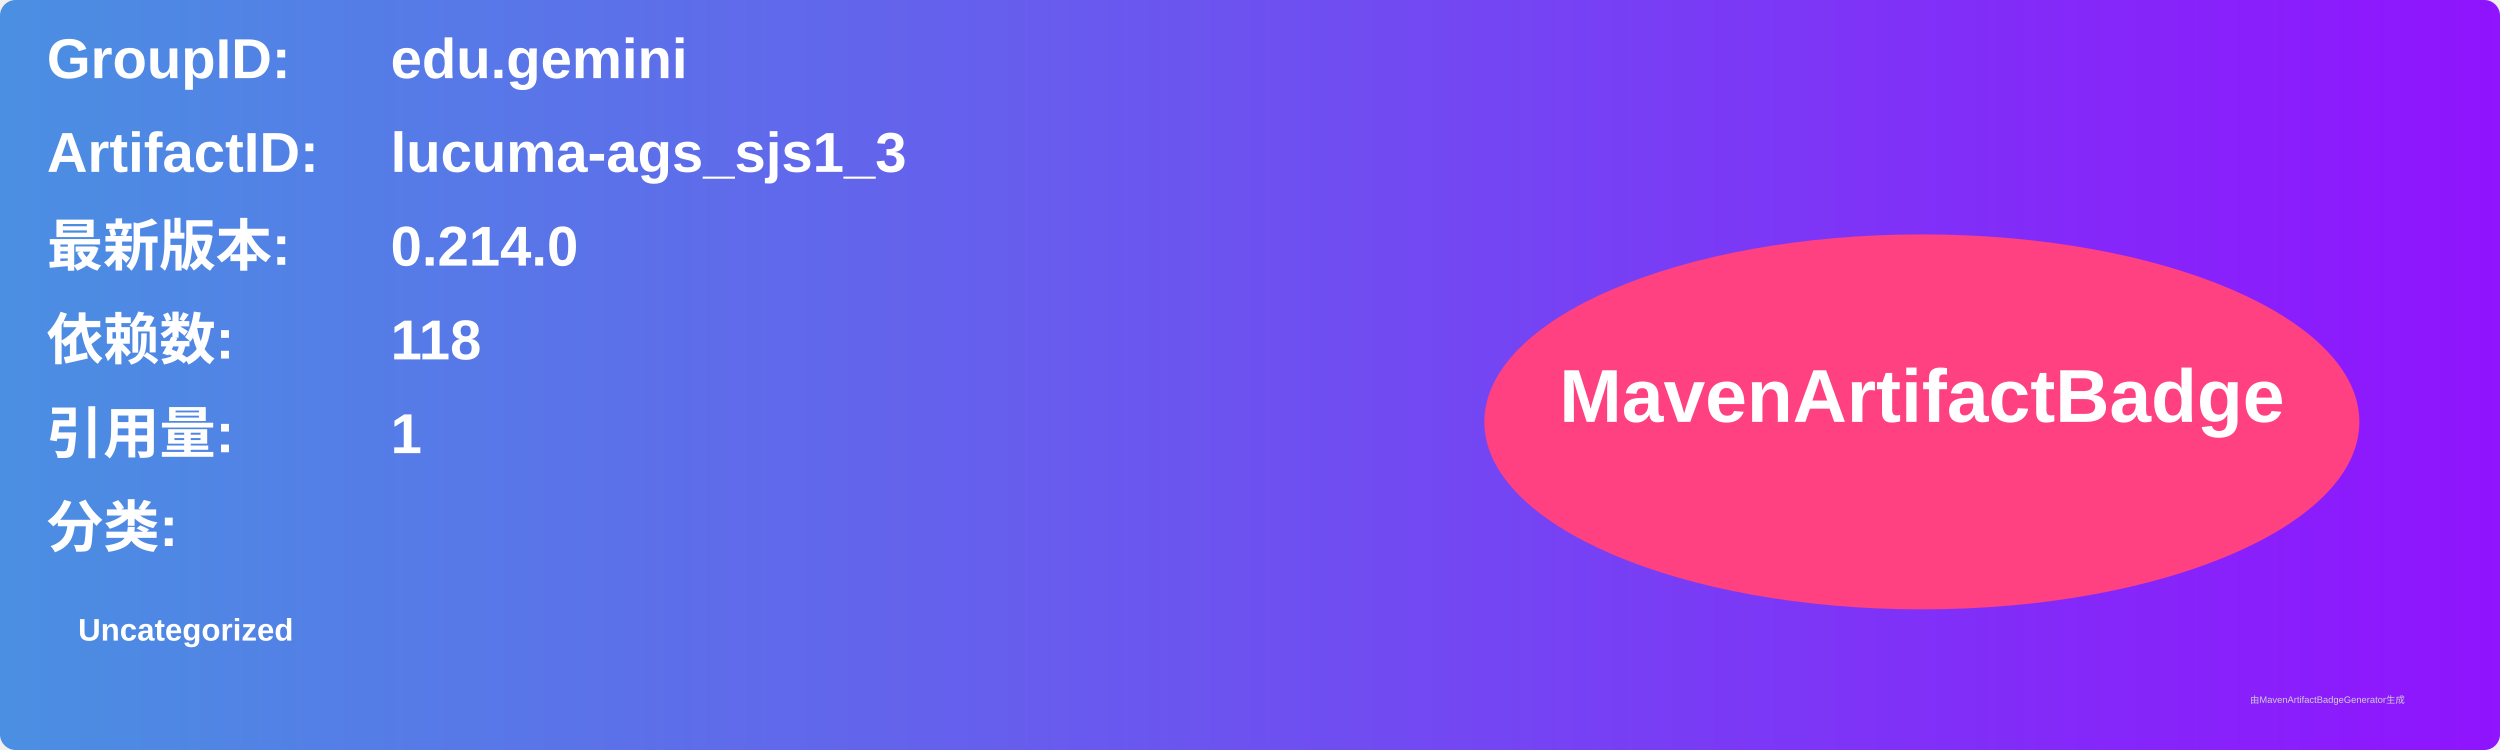
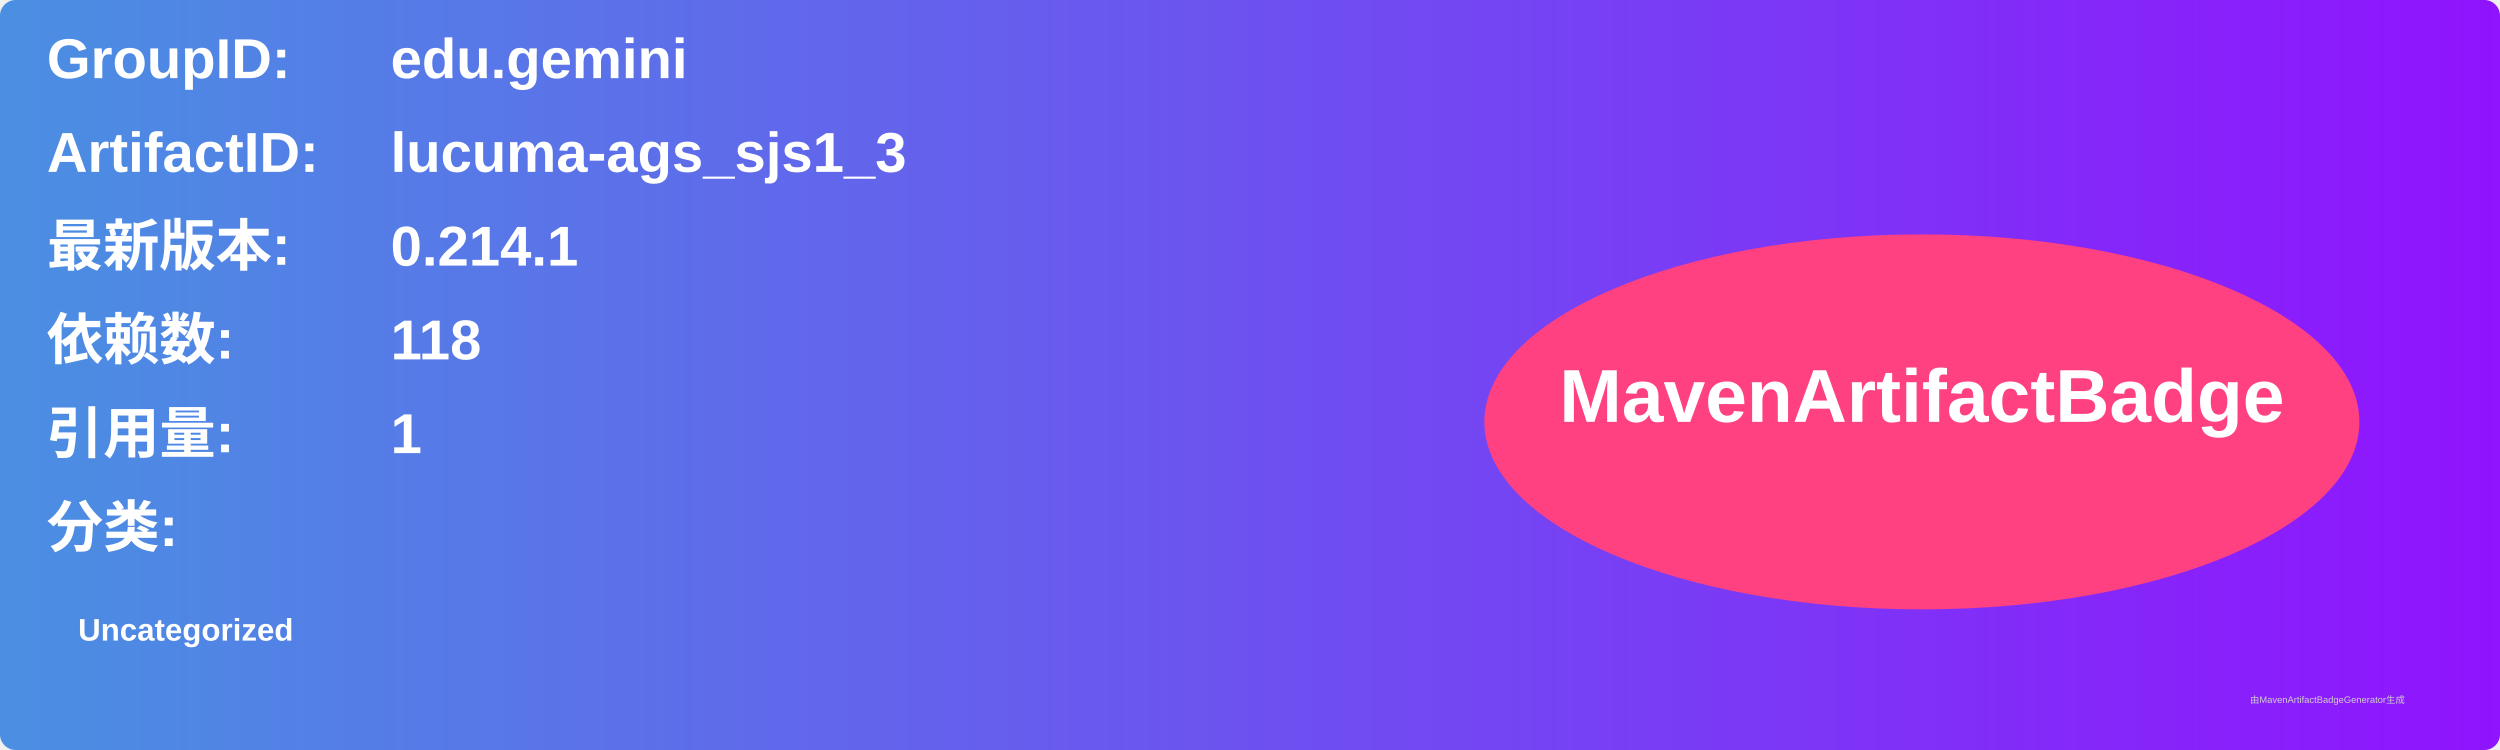
<svg xmlns="http://www.w3.org/2000/svg" width="800" height="240" viewBox="0 0 800 240">
  <linearGradient id="grad" x1="0%" y1="0%" x2="100%" y2="0%">
    <stop offset="0%" stop-color="#4a90e2" />
    <stop offset="100%" stop-color="#9013fe" />
  </linearGradient>
  <rect width="100%" height="100%" rx="5" ry="5" fill="url(#grad)" />
  <g transform="translate(15, 15)">
    <text x="0" y="10" font-family="Arial" font-size="18" fill="white" font-weight="bold" width="260">GroupID:</text>
    <text x="110" y="10" font-family="Arial" font-size="18" fill="white" font-weight="bold" width="460">edu.gemini</text>
    <text x="0" y="40" font-family="Arial" font-size="18" fill="white" font-weight="bold" width="260">ArtifactID:</text>
    <text x="110" y="40" font-family="Arial" font-size="18" fill="white" font-weight="bold" width="460">lucuma-ags_sjs1_3</text>
    <text x="0" y="70" font-family="Arial" font-size="18" fill="white" font-weight="bold">最新版本:</text>
    <text x="110" y="70" font-family="Arial" font-size="18" fill="white" font-weight="bold">
-       <tspan font-weight="bold">0.214.0</tspan>
+       <tspan font-weight="bold">0.214.1</tspan>
    </text>
    <text x="0" y="100" font-family="Arial" font-size="18" fill="white" font-weight="bold">依赖数: </text>
    <text x="110" y="100" font-family="Arial" font-size="18" fill="white">
      <tspan font-weight="bold">118</tspan>
    </text>
    <text x="0" y="130" font-family="Arial" font-size="18" fill="white" font-weight="bold">引用量: </text>
    <text x="110" y="130" font-family="Arial" font-size="18" fill="white">
      <tspan font-weight="bold">1</tspan>
    </text>
    <text x="0" y="160" font-family="Arial" font-size="18" fill="white" font-weight="bold">分类:</text>
    <text x="10" y="190" font-family="Arial" font-size="10" fill="white">
      <tspan font-weight="bold">Uncategorized</tspan>
    </text>
    <ellipse cx="600" cy="120" rx="140" ry="60" fill="#ff4081" />
    <text x="600" y="120" text-anchor="middle" font-family="Arial" font-size="24" fill="white" font-weight="bold">MavenArtifactBadge</text>
  </g>
  <text x="720" y="225" font-family="Arial" font-size="3" fill="#d0d0d0">由MavenArtifactBadgeGenerator生成</text>
</svg>
